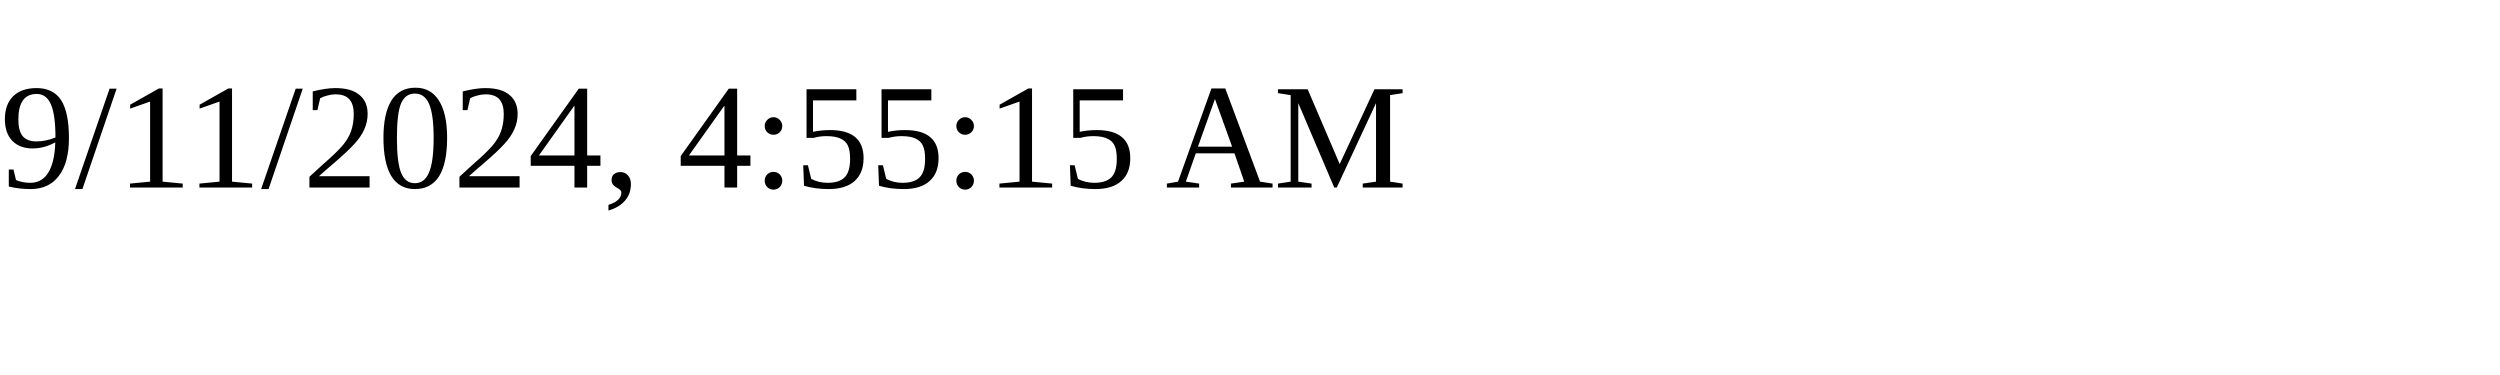
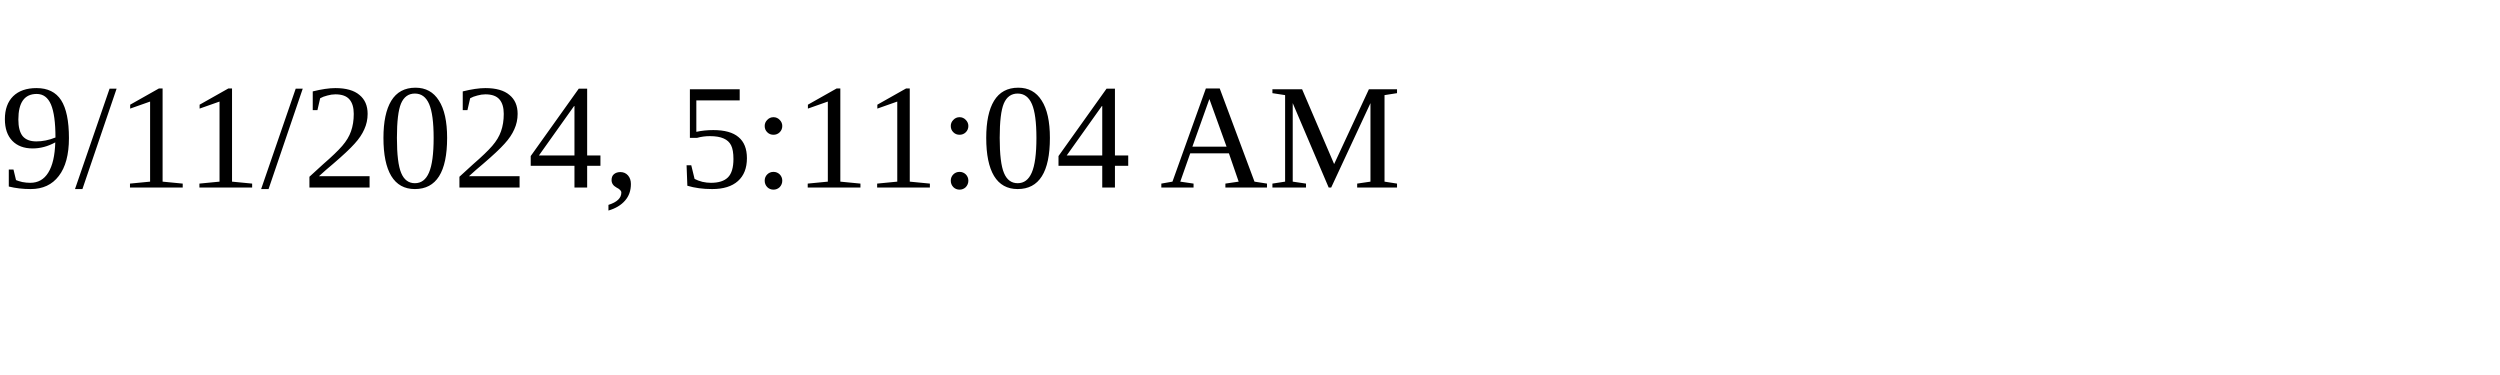
<svg xmlns="http://www.w3.org/2000/svg" height="30" width="200">
-   <text x="0" y="15">9/11/2024, 4:55:15 AM</text>
+   <text x="0" y="15">9/11/2024, 5:11:04 AM</text>
</svg>
